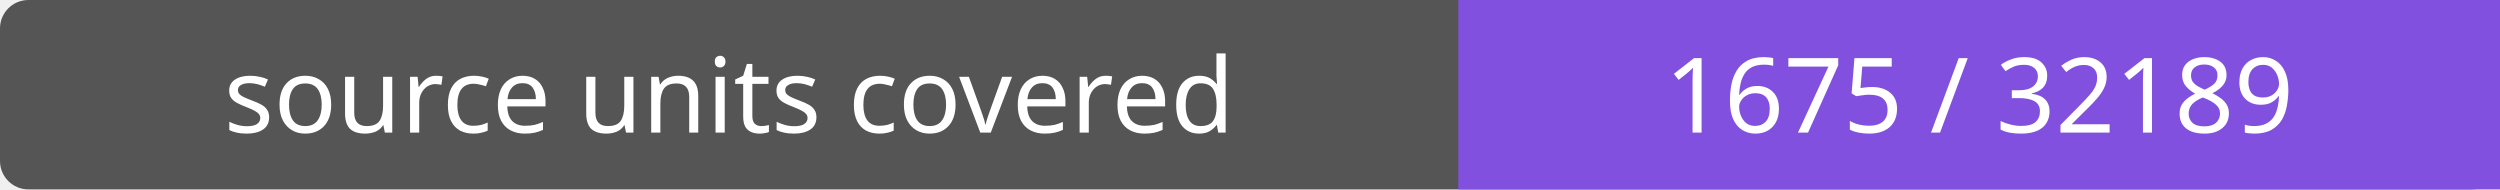
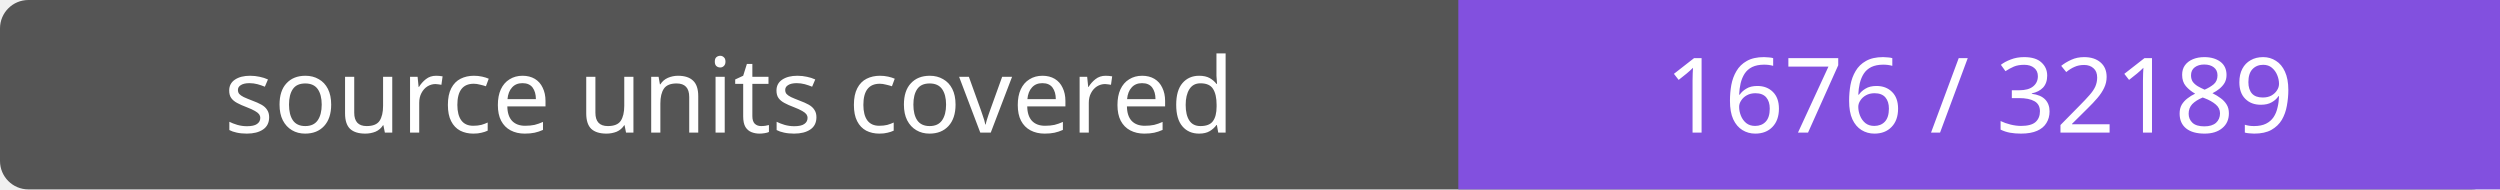
- <svg xmlns="http://www.w3.org/2000/svg" width="264" height="20" role="img" aria-label="source units covered: 1675 / 32189">
+ <svg xmlns="http://www.w3.org/2000/svg" width="264" height="20" role="img" aria-label="source units covered: 1676 / 32189">
  <rect width="264" height="20" rx="3" fill="#555" />
  <path fill="#8250df" d="M154 0h110v20H154z" />
  <g fill="#fff" text-anchor="middle" font-family="Verdana,sans-serif" font-size="11">
    <text x="77.0" y="14">source units covered</text>
-     <text x="209.0" y="14">1675 / 32189</text>
+     <text x="209.0" y="14">1676 / 32189</text>
  </g>
</svg>
